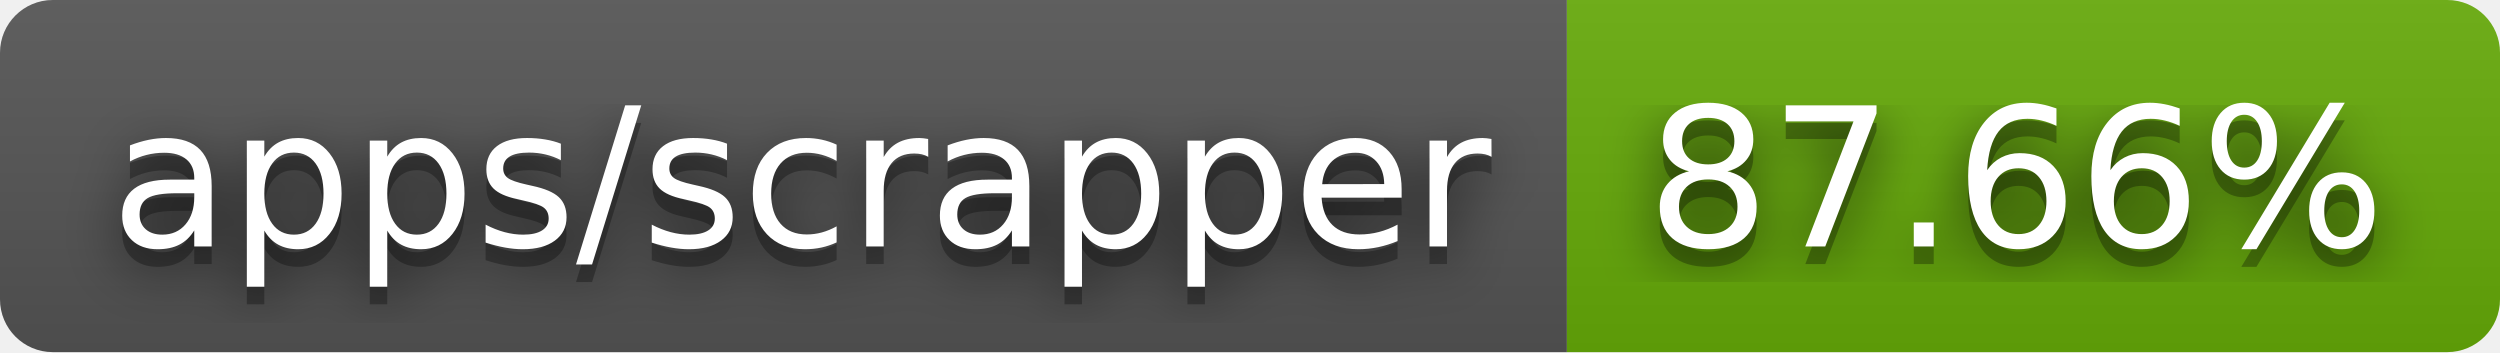
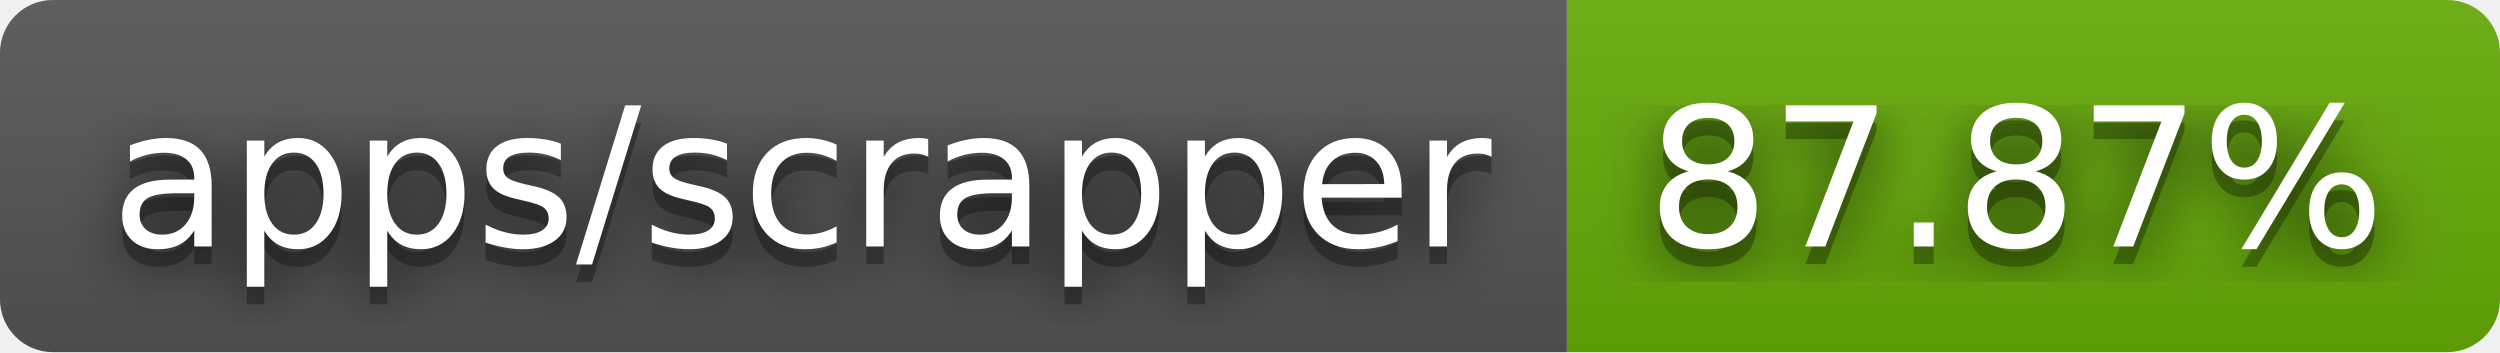
- <svg xmlns="http://www.w3.org/2000/svg" width="142" height="20" role="img" aria-label="apps/scrapper: 87.66%">
+ <svg xmlns="http://www.w3.org/2000/svg" width="142" height="20" role="img" aria-label="apps/scrapper: 87.87%">
  <filter id="blur">
    <feGaussianBlur stdDeviation="16" />
  </filter>
  <linearGradient id="s" x2="0" y2="100%">
    <stop offset="0" stop-color="#bbb" stop-opacity=".1" />
    <stop offset="1" stop-opacity=".1" />
  </linearGradient>
  <clipPath id="r">
    <rect width="142" height="20" rx="3" />
  </clipPath>
  <g clip-path="url(#r)">
    <rect width="89" height="20" fill="#555" />
    <rect x="89" width="53" height="20" fill="#67ac09" />
    <rect width="142" height="20" fill="url(#s)" />
  </g>
  <g fill="#fff" text-anchor="middle" font-family="Verdana,Geneva,DejaVu Sans,sans-serif" text-rendering="geometricPrecision" font-size="110">
    <g transform="scale(.1)">
      <g aria-hidden="true" fill="#010101">
        <text x="455" y="150" fill-opacity=".8" filter="url(#blur)" textLength="790">apps/scrapper</text>
        <text x="455" y="150" fill-opacity=".3" textLength="790">apps/scrapper</text>
      </g>
      <text x="455" y="140" textLength="790">apps/scrapper</text>
    </g>
    <g transform="scale(.1)">
      <g aria-hidden="true" fill="#010101">
-         <text x="1145" y="150" fill-opacity=".8" filter="url(#blur)" textLength="430">87.66%</text>
-         <text x="1145" y="150" fill-opacity=".3" textLength="430">87.66%</text>
+         <text x="1145" y="150" fill-opacity=".8" filter="url(#blur)" textLength="430">87.87%</text>
+         <text x="1145" y="150" fill-opacity=".3" textLength="430">87.87%</text>
      </g>
-       <text x="1145" y="140" textLength="430">87.66%</text>
+       <text x="1145" y="140" textLength="430">87.87%</text>
    </g>
  </g>
</svg>
